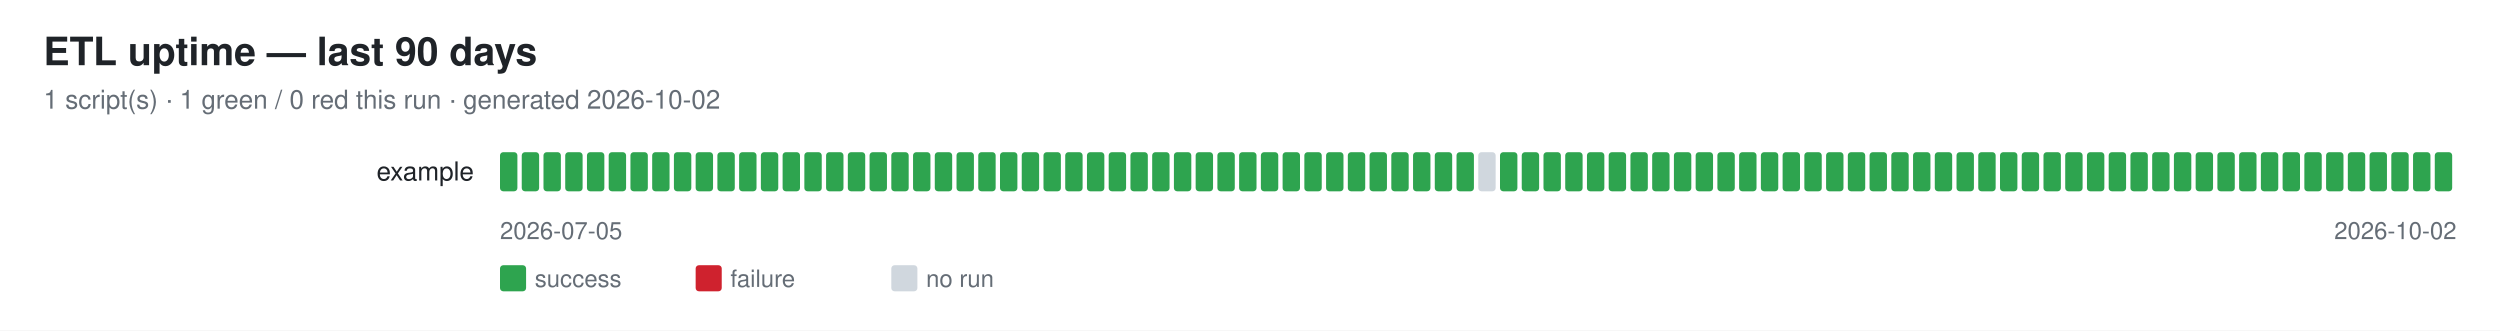
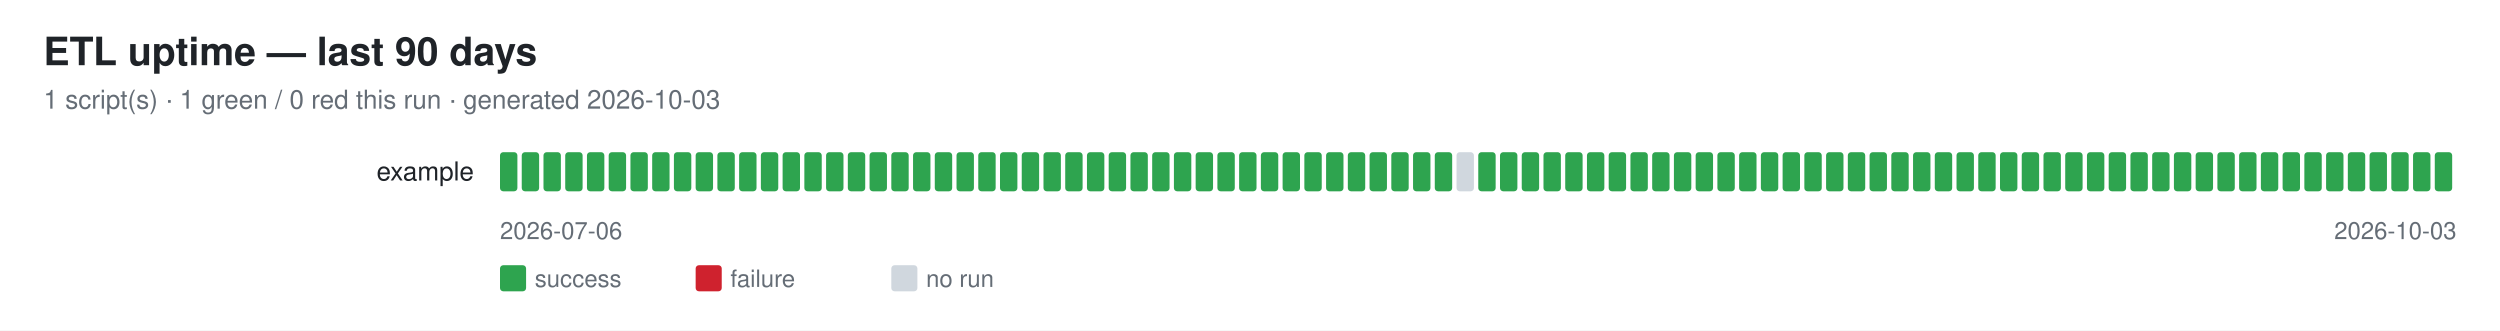
<svg xmlns="http://www.w3.org/2000/svg" width="1150" height="152" font-family="-apple-system,Segoe UI,Helvetica,Arial,sans-serif">
  <rect width="1150" height="152" fill="#ffffff" />
  <text x="20" y="30" font-size="18" font-weight="600" fill="#1f2328">ETL uptime — last 90 days</text>
-   <text x="20" y="50" font-size="12" fill="#656d76">1 script(s) · 1 green / 0 red this run · generated 2026-10-02</text>
+   <text x="20" y="50" font-size="12" fill="#656d76">1 script(s) · 1 green / 0 red this run · generated 2026-10-03</text>
  <text x="218" y="83" font-size="12" fill="#1f2328" text-anchor="end">example</text>
  <rect x="230" y="70" width="8" height="18" rx="1.5" fill="#2ea44f" />
  <rect x="240" y="70" width="8" height="18" rx="1.5" fill="#2ea44f" />
  <rect x="250" y="70" width="8" height="18" rx="1.5" fill="#2ea44f" />
  <rect x="260" y="70" width="8" height="18" rx="1.5" fill="#2ea44f" />
  <rect x="270" y="70" width="8" height="18" rx="1.5" fill="#2ea44f" />
  <rect x="280" y="70" width="8" height="18" rx="1.5" fill="#2ea44f" />
  <rect x="290" y="70" width="8" height="18" rx="1.5" fill="#2ea44f" />
  <rect x="300" y="70" width="8" height="18" rx="1.5" fill="#2ea44f" />
  <rect x="310" y="70" width="8" height="18" rx="1.5" fill="#2ea44f" />
  <rect x="320" y="70" width="8" height="18" rx="1.5" fill="#2ea44f" />
  <rect x="330" y="70" width="8" height="18" rx="1.5" fill="#2ea44f" />
  <rect x="340" y="70" width="8" height="18" rx="1.5" fill="#2ea44f" />
  <rect x="350" y="70" width="8" height="18" rx="1.5" fill="#2ea44f" />
  <rect x="360" y="70" width="8" height="18" rx="1.5" fill="#2ea44f" />
  <rect x="370" y="70" width="8" height="18" rx="1.5" fill="#2ea44f" />
  <rect x="380" y="70" width="8" height="18" rx="1.5" fill="#2ea44f" />
  <rect x="390" y="70" width="8" height="18" rx="1.5" fill="#2ea44f" />
  <rect x="400" y="70" width="8" height="18" rx="1.5" fill="#2ea44f" />
  <rect x="410" y="70" width="8" height="18" rx="1.5" fill="#2ea44f" />
  <rect x="420" y="70" width="8" height="18" rx="1.5" fill="#2ea44f" />
  <rect x="430" y="70" width="8" height="18" rx="1.5" fill="#2ea44f" />
  <rect x="440" y="70" width="8" height="18" rx="1.5" fill="#2ea44f" />
  <rect x="450" y="70" width="8" height="18" rx="1.5" fill="#2ea44f" />
  <rect x="460" y="70" width="8" height="18" rx="1.5" fill="#2ea44f" />
  <rect x="470" y="70" width="8" height="18" rx="1.5" fill="#2ea44f" />
  <rect x="480" y="70" width="8" height="18" rx="1.5" fill="#2ea44f" />
  <rect x="490" y="70" width="8" height="18" rx="1.5" fill="#2ea44f" />
  <rect x="500" y="70" width="8" height="18" rx="1.5" fill="#2ea44f" />
  <rect x="510" y="70" width="8" height="18" rx="1.5" fill="#2ea44f" />
  <rect x="520" y="70" width="8" height="18" rx="1.5" fill="#2ea44f" />
  <rect x="530" y="70" width="8" height="18" rx="1.5" fill="#2ea44f" />
  <rect x="540" y="70" width="8" height="18" rx="1.5" fill="#2ea44f" />
  <rect x="550" y="70" width="8" height="18" rx="1.5" fill="#2ea44f" />
  <rect x="560" y="70" width="8" height="18" rx="1.5" fill="#2ea44f" />
  <rect x="570" y="70" width="8" height="18" rx="1.5" fill="#2ea44f" />
  <rect x="580" y="70" width="8" height="18" rx="1.5" fill="#2ea44f" />
  <rect x="590" y="70" width="8" height="18" rx="1.5" fill="#2ea44f" />
  <rect x="600" y="70" width="8" height="18" rx="1.5" fill="#2ea44f" />
  <rect x="610" y="70" width="8" height="18" rx="1.5" fill="#2ea44f" />
  <rect x="620" y="70" width="8" height="18" rx="1.5" fill="#2ea44f" />
  <rect x="630" y="70" width="8" height="18" rx="1.5" fill="#2ea44f" />
  <rect x="640" y="70" width="8" height="18" rx="1.5" fill="#2ea44f" />
  <rect x="650" y="70" width="8" height="18" rx="1.5" fill="#2ea44f" />
  <rect x="660" y="70" width="8" height="18" rx="1.5" fill="#2ea44f" />
-   <rect x="670" y="70" width="8" height="18" rx="1.5" fill="#2ea44f" />
-   <rect x="680" y="70" width="8" height="18" rx="1.5" fill="#d0d7de" />
+   <rect x="670" y="70" width="8" height="18" rx="1.5" fill="#d0d7de" />
+   <rect x="680" y="70" width="8" height="18" rx="1.5" fill="#2ea44f" />
  <rect x="690" y="70" width="8" height="18" rx="1.5" fill="#2ea44f" />
  <rect x="700" y="70" width="8" height="18" rx="1.5" fill="#2ea44f" />
  <rect x="710" y="70" width="8" height="18" rx="1.5" fill="#2ea44f" />
  <rect x="720" y="70" width="8" height="18" rx="1.5" fill="#2ea44f" />
  <rect x="730" y="70" width="8" height="18" rx="1.5" fill="#2ea44f" />
  <rect x="740" y="70" width="8" height="18" rx="1.5" fill="#2ea44f" />
  <rect x="750" y="70" width="8" height="18" rx="1.5" fill="#2ea44f" />
  <rect x="760" y="70" width="8" height="18" rx="1.5" fill="#2ea44f" />
  <rect x="770" y="70" width="8" height="18" rx="1.5" fill="#2ea44f" />
  <rect x="780" y="70" width="8" height="18" rx="1.5" fill="#2ea44f" />
  <rect x="790" y="70" width="8" height="18" rx="1.5" fill="#2ea44f" />
  <rect x="800" y="70" width="8" height="18" rx="1.5" fill="#2ea44f" />
  <rect x="810" y="70" width="8" height="18" rx="1.5" fill="#2ea44f" />
  <rect x="820" y="70" width="8" height="18" rx="1.5" fill="#2ea44f" />
  <rect x="830" y="70" width="8" height="18" rx="1.5" fill="#2ea44f" />
  <rect x="840" y="70" width="8" height="18" rx="1.5" fill="#2ea44f" />
  <rect x="850" y="70" width="8" height="18" rx="1.5" fill="#2ea44f" />
  <rect x="860" y="70" width="8" height="18" rx="1.5" fill="#2ea44f" />
  <rect x="870" y="70" width="8" height="18" rx="1.5" fill="#2ea44f" />
  <rect x="880" y="70" width="8" height="18" rx="1.5" fill="#2ea44f" />
  <rect x="890" y="70" width="8" height="18" rx="1.5" fill="#2ea44f" />
  <rect x="900" y="70" width="8" height="18" rx="1.5" fill="#2ea44f" />
  <rect x="910" y="70" width="8" height="18" rx="1.5" fill="#2ea44f" />
  <rect x="920" y="70" width="8" height="18" rx="1.5" fill="#2ea44f" />
  <rect x="930" y="70" width="8" height="18" rx="1.5" fill="#2ea44f" />
  <rect x="940" y="70" width="8" height="18" rx="1.5" fill="#2ea44f" />
  <rect x="950" y="70" width="8" height="18" rx="1.5" fill="#2ea44f" />
  <rect x="960" y="70" width="8" height="18" rx="1.5" fill="#2ea44f" />
  <rect x="970" y="70" width="8" height="18" rx="1.5" fill="#2ea44f" />
  <rect x="980" y="70" width="8" height="18" rx="1.5" fill="#2ea44f" />
  <rect x="990" y="70" width="8" height="18" rx="1.5" fill="#2ea44f" />
  <rect x="1000" y="70" width="8" height="18" rx="1.5" fill="#2ea44f" />
  <rect x="1010" y="70" width="8" height="18" rx="1.5" fill="#2ea44f" />
  <rect x="1020" y="70" width="8" height="18" rx="1.5" fill="#2ea44f" />
  <rect x="1030" y="70" width="8" height="18" rx="1.5" fill="#2ea44f" />
  <rect x="1040" y="70" width="8" height="18" rx="1.5" fill="#2ea44f" />
  <rect x="1050" y="70" width="8" height="18" rx="1.5" fill="#2ea44f" />
  <rect x="1060" y="70" width="8" height="18" rx="1.5" fill="#2ea44f" />
  <rect x="1070" y="70" width="8" height="18" rx="1.5" fill="#2ea44f" />
  <rect x="1080" y="70" width="8" height="18" rx="1.5" fill="#2ea44f" />
  <rect x="1090" y="70" width="8" height="18" rx="1.5" fill="#2ea44f" />
  <rect x="1100" y="70" width="8" height="18" rx="1.5" fill="#2ea44f" />
  <rect x="1110" y="70" width="8" height="18" rx="1.5" fill="#2ea44f" />
  <rect x="1120" y="70" width="8" height="18" rx="1.5" fill="#2ea44f" />
-   <text x="230" y="110" font-size="11" fill="#656d76">2026-07-05</text>
-   <text x="1130" y="110" font-size="11" fill="#656d76" text-anchor="end">2026-10-02</text>
+   <text x="230" y="110" font-size="11" fill="#656d76">2026-07-06</text>
+   <text x="1130" y="110" font-size="11" fill="#656d76" text-anchor="end">2026-10-03</text>
  <rect x="230" y="122" width="12" height="12" rx="1.5" fill="#2ea44f" />
  <text x="246" y="132" font-size="11" fill="#656d76">success</text>
  <rect x="320" y="122" width="12" height="12" rx="1.5" fill="#cf222e" />
  <text x="336" y="132" font-size="11" fill="#656d76">failure</text>
  <rect x="410" y="122" width="12" height="12" rx="1.5" fill="#d0d7de" />
  <text x="426" y="132" font-size="11" fill="#656d76">no run</text>
</svg>
